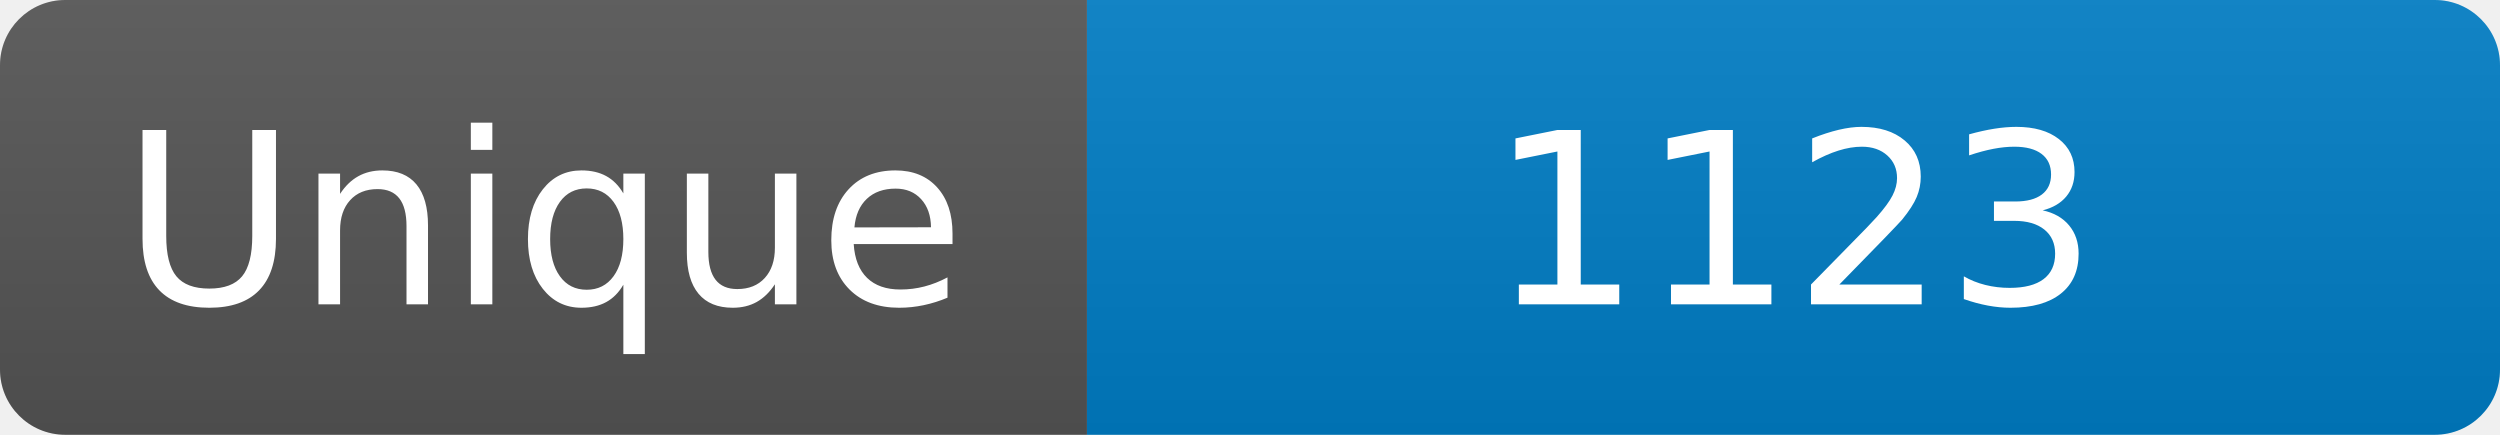
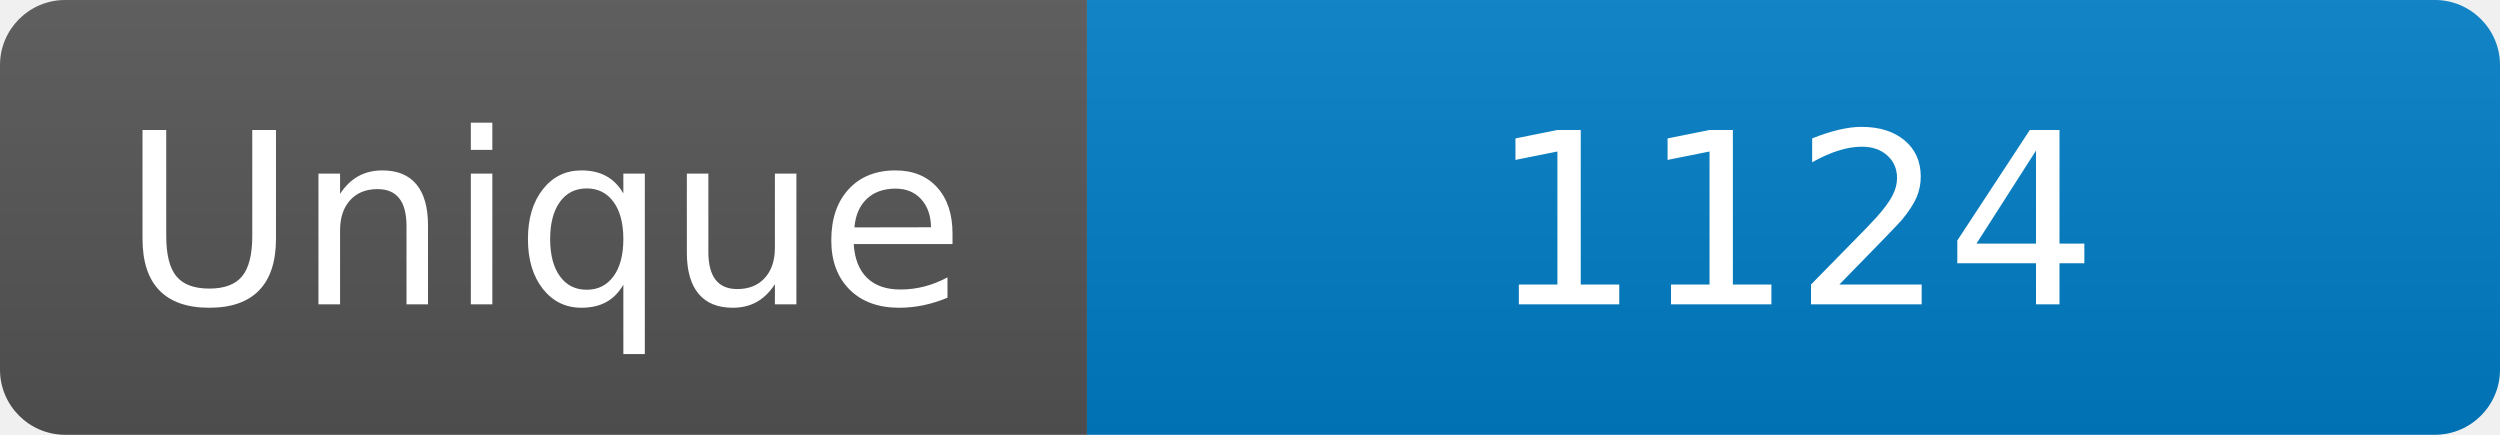
<svg xmlns="http://www.w3.org/2000/svg" width="115" height="20" role="img" aria-label="Maintained?: yes">
  <linearGradient id="s" x2="0" y2="100%">
    <stop offset="0" stop-color="#bbb" stop-opacity=".1" />
    <stop offset="1" stop-opacity=".1" />
  </linearGradient>
  <clipPath id="r">
    <rect width="115" height="20" rx="3" fill="#fff" />
  </clipPath>
  <g clip-path="url(#r)">
    <rect width="50" height="20" fill="#555" />
    <rect x="50" width="160" height="20" fill="#007ec6" />
    <rect width="115" height="20" fill="url(#s)" />
  </g>
  <g fill="#fff" text-anchor="middle" font-family="Verdana,Geneva,DejaVu Sans,sans-serif" font-size="110">
    <text x="250" y="140" transform="scale(.1)" fill="#fff">Unique</text>
-     <text x="825" y="140" transform="scale(.1)" fill="#fff">1123</text>
+     <text x="825" y="140" transform="scale(.1)" fill="#fff">1124</text>
  </g>
</svg>
